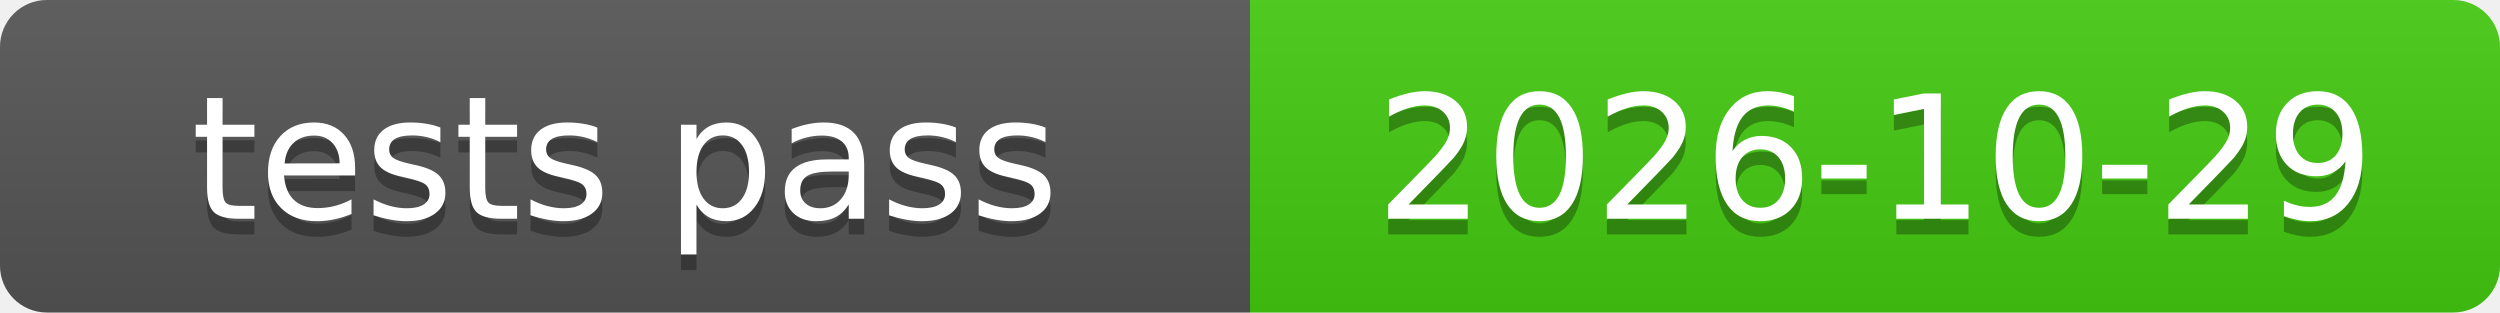
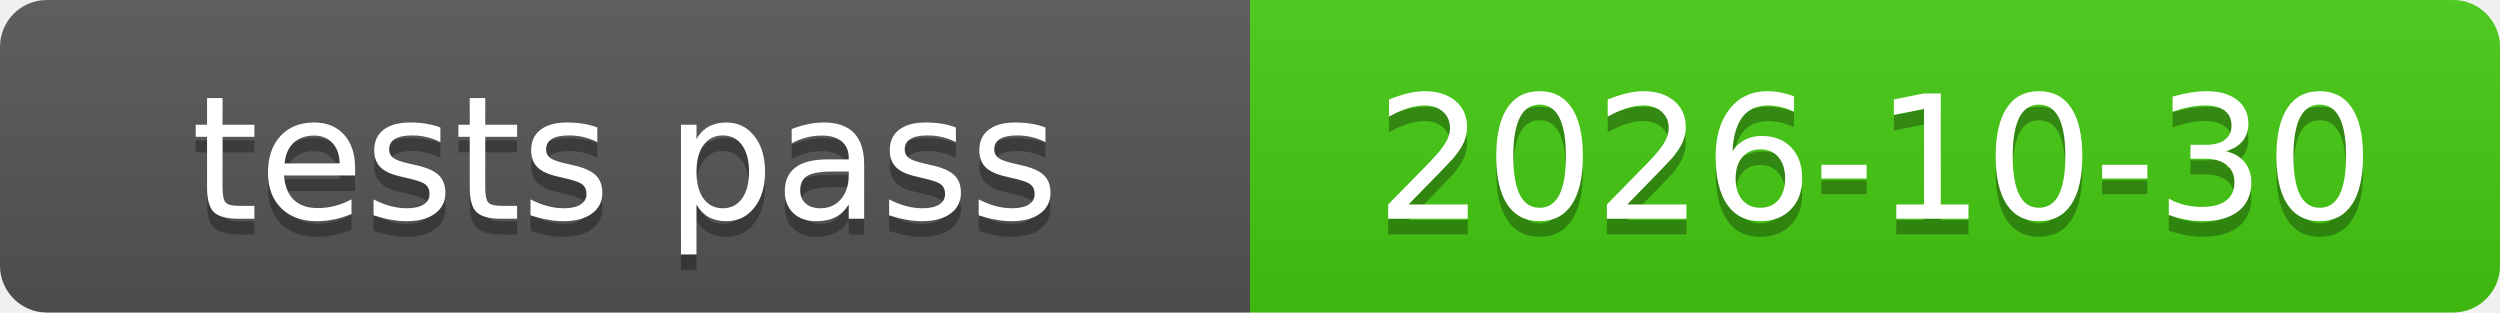
<svg xmlns="http://www.w3.org/2000/svg" xmlns:xlink="http://www.w3.org/1999/xlink" width="160" height="20" role="img">
-   <a target="_blank" xlink:href="https://github.com/symbolic-labs-pub/freedom-that-lasts/commit/73051e335f9f98791040cac6824d5bea3214e004">
+   <a target="_blank" xlink:href="https://github.com/symbolic-labs-pub/freedom-that-lasts/commit/fbf8b041d8cbee37ca1b5b149fb05d6102be5e68">
    <linearGradient id="s" x2="0" y2="100%">
      <stop offset="0" stop-color="#bbb" stop-opacity=".1" />
      <stop offset="1" stop-opacity=".1" />
    </linearGradient>
    <clipPath id="r">
      <rect width="160" height="20" rx="3" fill="#fff" />
    </clipPath>
    <g clip-path="url(#r)">
      <rect width="80" height="20" fill="#555" />
      <rect x="80" width="80" height="20" fill="#4c1" />
      <rect width="160" height="20" fill="url(#s)" />
    </g>
    <g fill="#fff" text-anchor="middle" font-family="Verdana,Geneva,DejaVu Sans,sans-serif" text-rendering="geometricPrecision" font-size="110">
      <text aria-hidden="true" x="400.0" y="150" fill="#010101" fill-opacity=".3" transform="scale(.1)" textLength="700">tests pass</text>
      <text x="400.0" y="140" transform="scale(.1)" fill="#fff" textLength="700">tests pass</text>
-       <text aria-hidden="true" x="1200.0" y="150" fill="#010101" fill-opacity=".3" transform="scale(.1)" textLength="700">2026-10-29</text>
-       <text x="1200.0" y="140" transform="scale(.1)" fill="#fff" textLength="700">2026-10-29</text>
+       <text aria-hidden="true" x="1200.0" y="150" fill="#010101" fill-opacity=".3" transform="scale(.1)" textLength="700">2026-10-30</text>
+       <text x="1200.0" y="140" transform="scale(.1)" fill="#fff" textLength="700">2026-10-30</text>
    </g>
  </a>
</svg>
